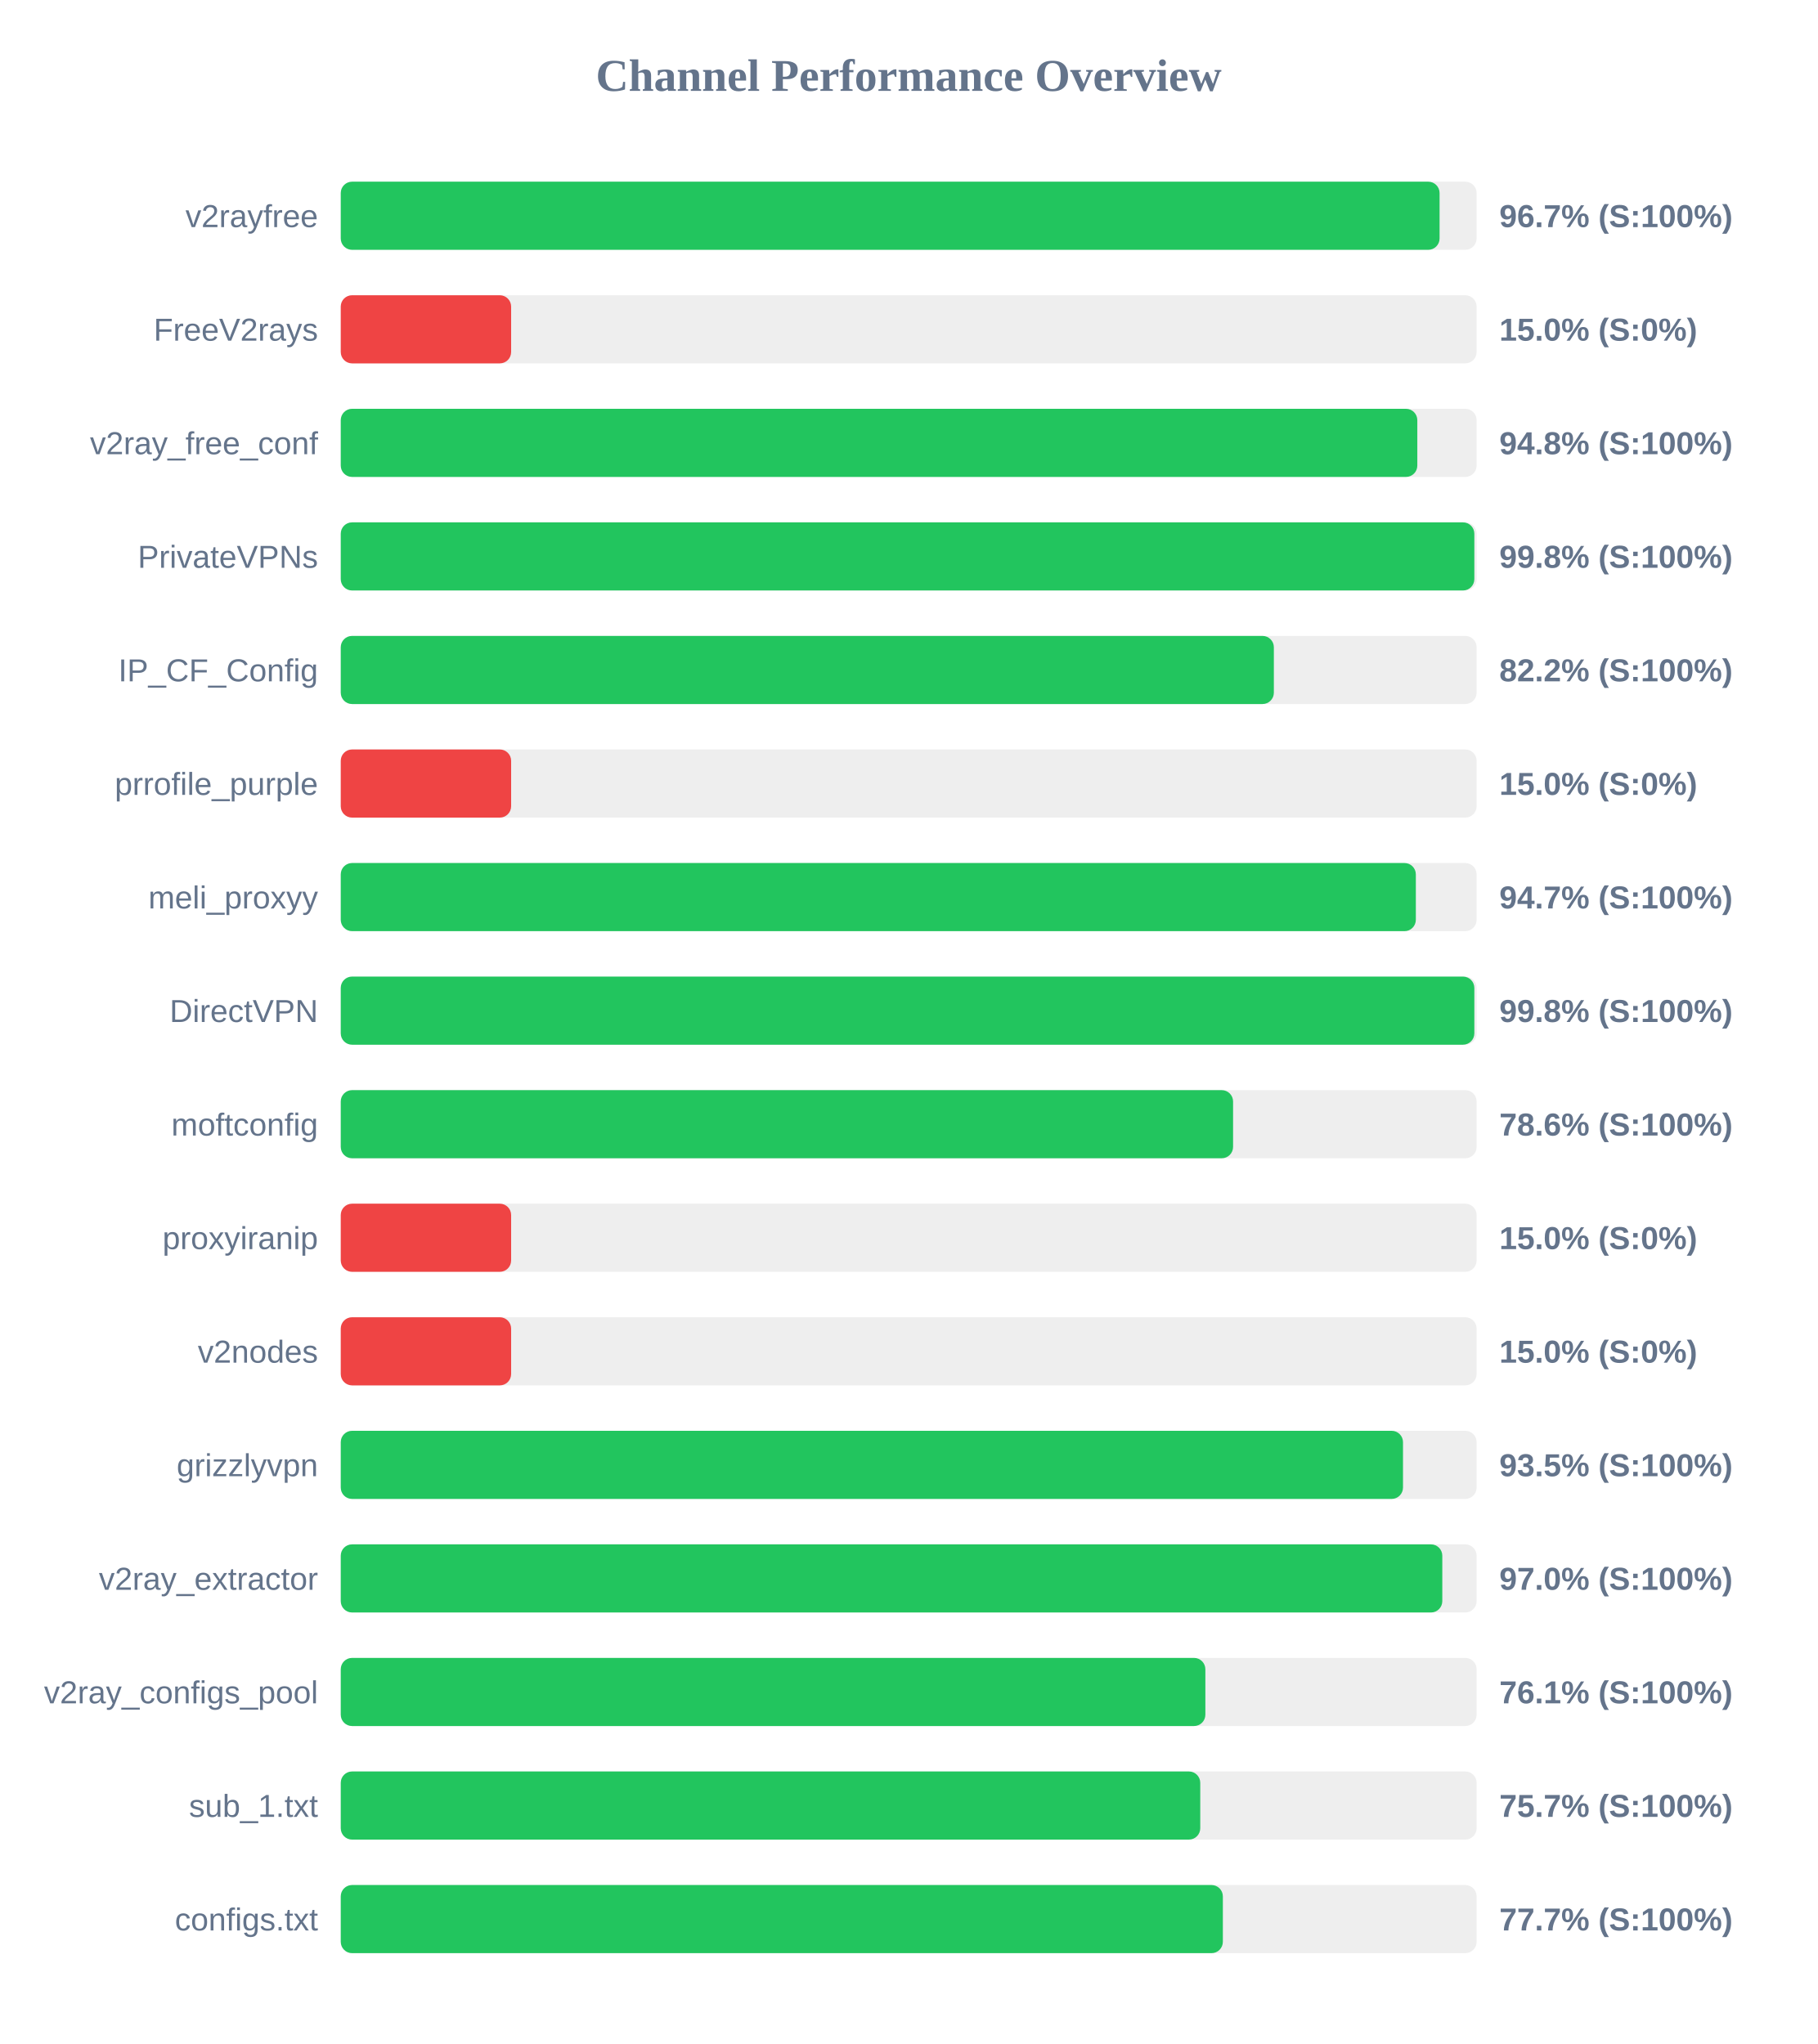
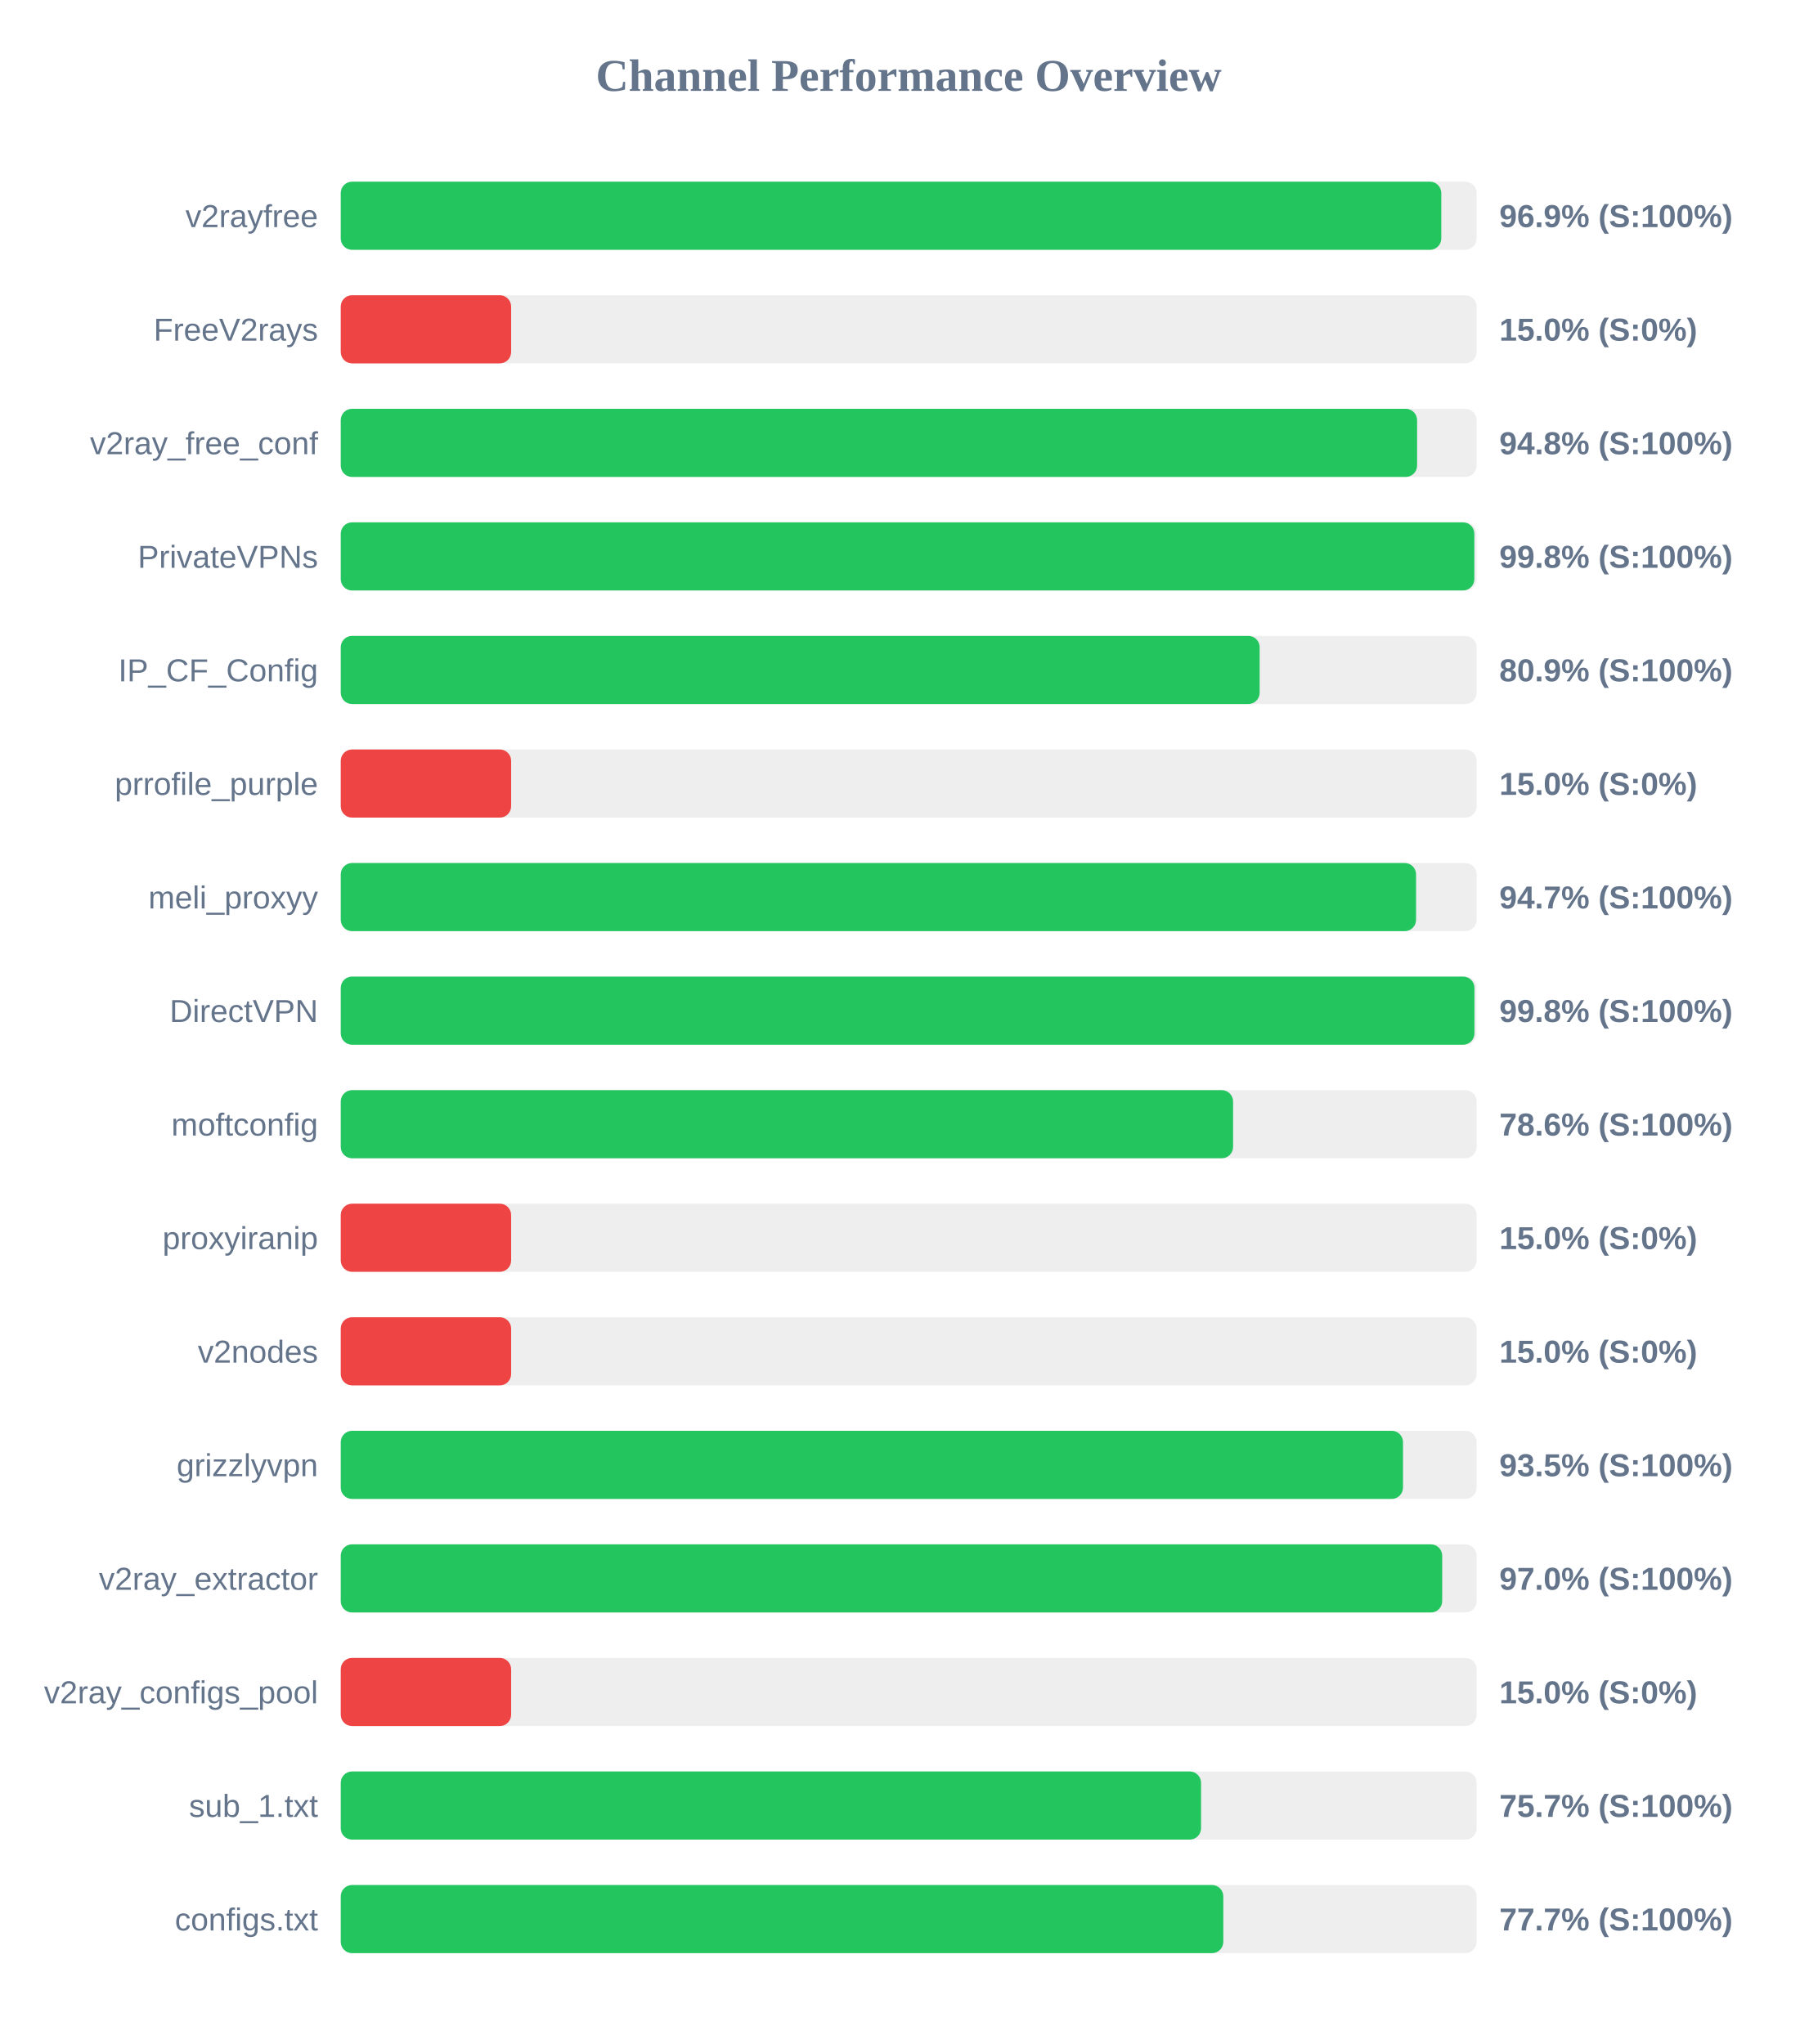
<svg xmlns="http://www.w3.org/2000/svg" width="800" height="900" version="1.1">
  <style>
        .row { font: 14px Arial; fill: #64748b; }
        .score { font: bold 14px Arial; fill: #64748b; }
    </style>
  <text x="400" y="40" text-anchor="middle" font-size="20px" font-weight="bold" fill="#64748b">Channel Performance Overview</text>
  <rect x="150" y="80" width="500" height="30" fill="#eee" rx="5" />
-   <rect x="150" y="80" width="483.7" height="30" fill="#22c55e" rx="5" />
+   <rect x="150" y="80" width="484.45" height="30" fill="#22c55e" rx="5" />
  <text x="140" y="100" text-anchor="end" class="row">v2rayfree</text>
-   <text x="660" y="100" text-anchor="start" class="score">96.7% (S:100%)</text>
+   <text x="660" y="100" text-anchor="start" class="score">96.9% (S:100%)</text>
  <rect x="150" y="130" width="500" height="30" fill="#eee" rx="5" />
  <rect x="150" y="130" width="75.0" height="30" fill="#ef4444" rx="5" />
  <text x="140" y="150" text-anchor="end" class="row">FreeV2rays</text>
  <text x="660" y="150" text-anchor="start" class="score">15.0% (S:0%)</text>
  <rect x="150" y="180" width="500" height="30" fill="#eee" rx="5" />
-   <rect x="150" y="180" width="473.9" height="30" fill="#22c55e" rx="5" />
+   <rect x="150" y="180" width="473.8" height="30" fill="#22c55e" rx="5" />
  <text x="140" y="200" text-anchor="end" class="row">v2ray_free_conf</text>
  <text x="660" y="200" text-anchor="start" class="score">94.8% (S:100%)</text>
  <rect x="150" y="230" width="500" height="30" fill="#eee" rx="5" />
  <rect x="150" y="230" width="499.0" height="30" fill="#22c55e" rx="5" />
  <text x="140" y="250" text-anchor="end" class="row">PrivateVPNs</text>
  <text x="660" y="250" text-anchor="start" class="score">99.8% (S:100%)</text>
  <rect x="150" y="280" width="500" height="30" fill="#eee" rx="5" />
-   <rect x="150" y="280" width="410.75" height="30" fill="#22c55e" rx="5" />
+   <rect x="150" y="280" width="404.5" height="30" fill="#22c55e" rx="5" />
  <text x="140" y="300" text-anchor="end" class="row">IP_CF_Config</text>
-   <text x="660" y="300" text-anchor="start" class="score">82.2% (S:100%)</text>
+   <text x="660" y="300" text-anchor="start" class="score">80.9% (S:100%)</text>
  <rect x="150" y="330" width="500" height="30" fill="#eee" rx="5" />
  <rect x="150" y="330" width="75.0" height="30" fill="#ef4444" rx="5" />
  <text x="140" y="350" text-anchor="end" class="row">prrofile_purple</text>
  <text x="660" y="350" text-anchor="start" class="score">15.0% (S:0%)</text>
  <rect x="150" y="380" width="500" height="30" fill="#eee" rx="5" />
-   <rect x="150" y="380" width="473.25" height="30" fill="#22c55e" rx="5" />
+   <rect x="150" y="380" width="473.35" height="30" fill="#22c55e" rx="5" />
  <text x="140" y="400" text-anchor="end" class="row">meli_proxyy</text>
  <text x="660" y="400" text-anchor="start" class="score">94.7% (S:100%)</text>
  <rect x="150" y="430" width="500" height="30" fill="#eee" rx="5" />
-   <rect x="150" y="430" width="499.0" height="30" fill="#22c55e" rx="5" />
+   <rect x="150" y="430" width="499.05" height="30" fill="#22c55e" rx="5" />
  <text x="140" y="450" text-anchor="end" class="row">DirectVPN</text>
  <text x="660" y="450" text-anchor="start" class="score">99.8% (S:100%)</text>
  <rect x="150" y="480" width="500" height="30" fill="#eee" rx="5" />
  <rect x="150" y="480" width="392.8" height="30" fill="#22c55e" rx="5" />
  <text x="140" y="500" text-anchor="end" class="row">moftconfig</text>
  <text x="660" y="500" text-anchor="start" class="score">78.6% (S:100%)</text>
  <rect x="150" y="530" width="500" height="30" fill="#eee" rx="5" />
  <rect x="150" y="530" width="75.0" height="30" fill="#ef4444" rx="5" />
  <text x="140" y="550" text-anchor="end" class="row">proxyiranip</text>
  <text x="660" y="550" text-anchor="start" class="score">15.0% (S:0%)</text>
  <rect x="150" y="580" width="500" height="30" fill="#eee" rx="5" />
  <rect x="150" y="580" width="75.0" height="30" fill="#ef4444" rx="5" />
  <text x="140" y="600" text-anchor="end" class="row">v2nodes</text>
  <text x="660" y="600" text-anchor="start" class="score">15.0% (S:0%)</text>
  <rect x="150" y="630" width="500" height="30" fill="#eee" rx="5" />
  <rect x="150" y="630" width="467.6" height="30" fill="#22c55e" rx="5" />
  <text x="140" y="650" text-anchor="end" class="row">grizzlyvpn</text>
  <text x="660" y="650" text-anchor="start" class="score">93.5% (S:100%)</text>
  <rect x="150" y="680" width="500" height="30" fill="#eee" rx="5" />
-   <rect x="150" y="680" width="484.9" height="30" fill="#22c55e" rx="5" />
+   <rect x="150" y="680" width="484.85" height="30" fill="#22c55e" rx="5" />
  <text x="140" y="700" text-anchor="end" class="row">v2ray_extractor</text>
  <text x="660" y="700" text-anchor="start" class="score">97.0% (S:100%)</text>
  <rect x="150" y="730" width="500" height="30" fill="#eee" rx="5" />
-   <rect x="150" y="730" width="380.6" height="30" fill="#22c55e" rx="5" />
+   <rect x="150" y="730" width="75.0" height="30" fill="#ef4444" rx="5" />
  <text x="140" y="750" text-anchor="end" class="row">v2ray_configs_pool</text>
-   <text x="660" y="750" text-anchor="start" class="score">76.1% (S:100%)</text>
+   <text x="660" y="750" text-anchor="start" class="score">15.0% (S:0%)</text>
  <rect x="150" y="780" width="500" height="30" fill="#eee" rx="5" />
-   <rect x="150" y="780" width="378.35" height="30" fill="#22c55e" rx="5" />
+   <rect x="150" y="780" width="378.7" height="30" fill="#22c55e" rx="5" />
  <text x="140" y="800" text-anchor="end" class="row">sub_1.txt</text>
  <text x="660" y="800" text-anchor="start" class="score">75.7% (S:100%)</text>
  <rect x="150" y="830" width="500" height="30" fill="#eee" rx="5" />
-   <rect x="150" y="830" width="388.3" height="30" fill="#22c55e" rx="5" />
+   <rect x="150" y="830" width="388.5" height="30" fill="#22c55e" rx="5" />
  <text x="140" y="850" text-anchor="end" class="row">configs.txt</text>
  <text x="660" y="850" text-anchor="start" class="score">77.7% (S:100%)</text>
</svg>
